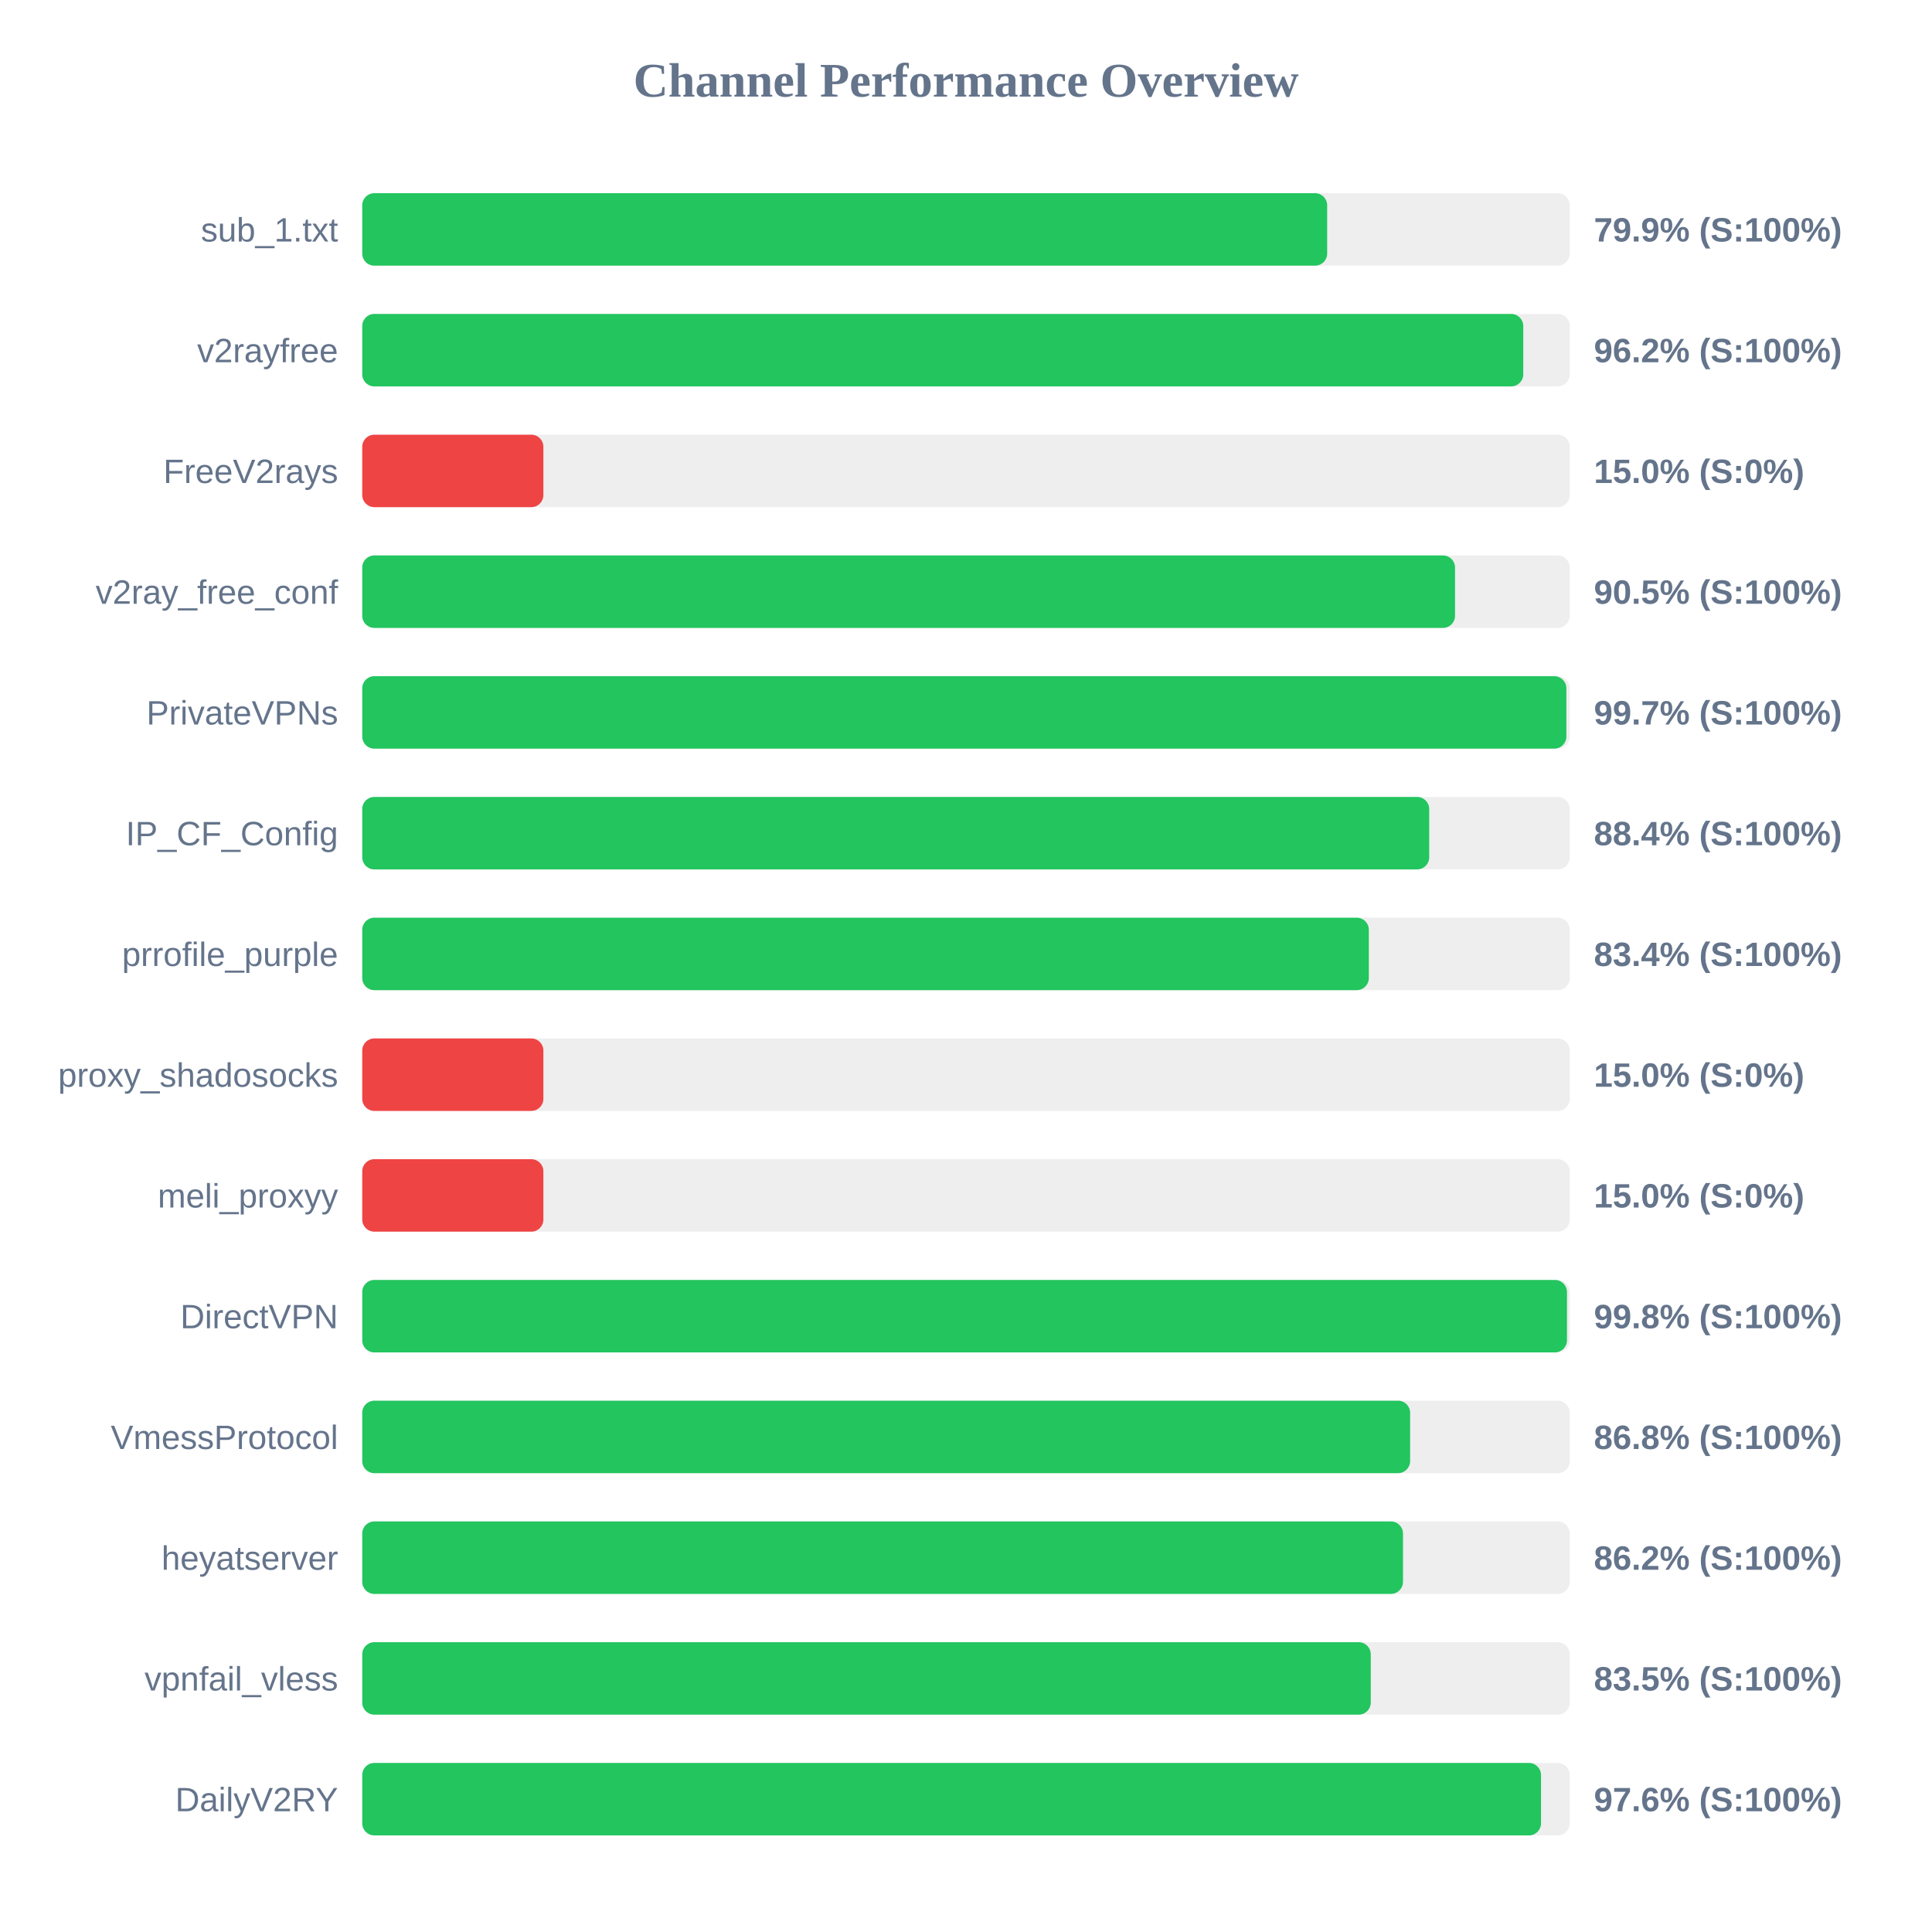
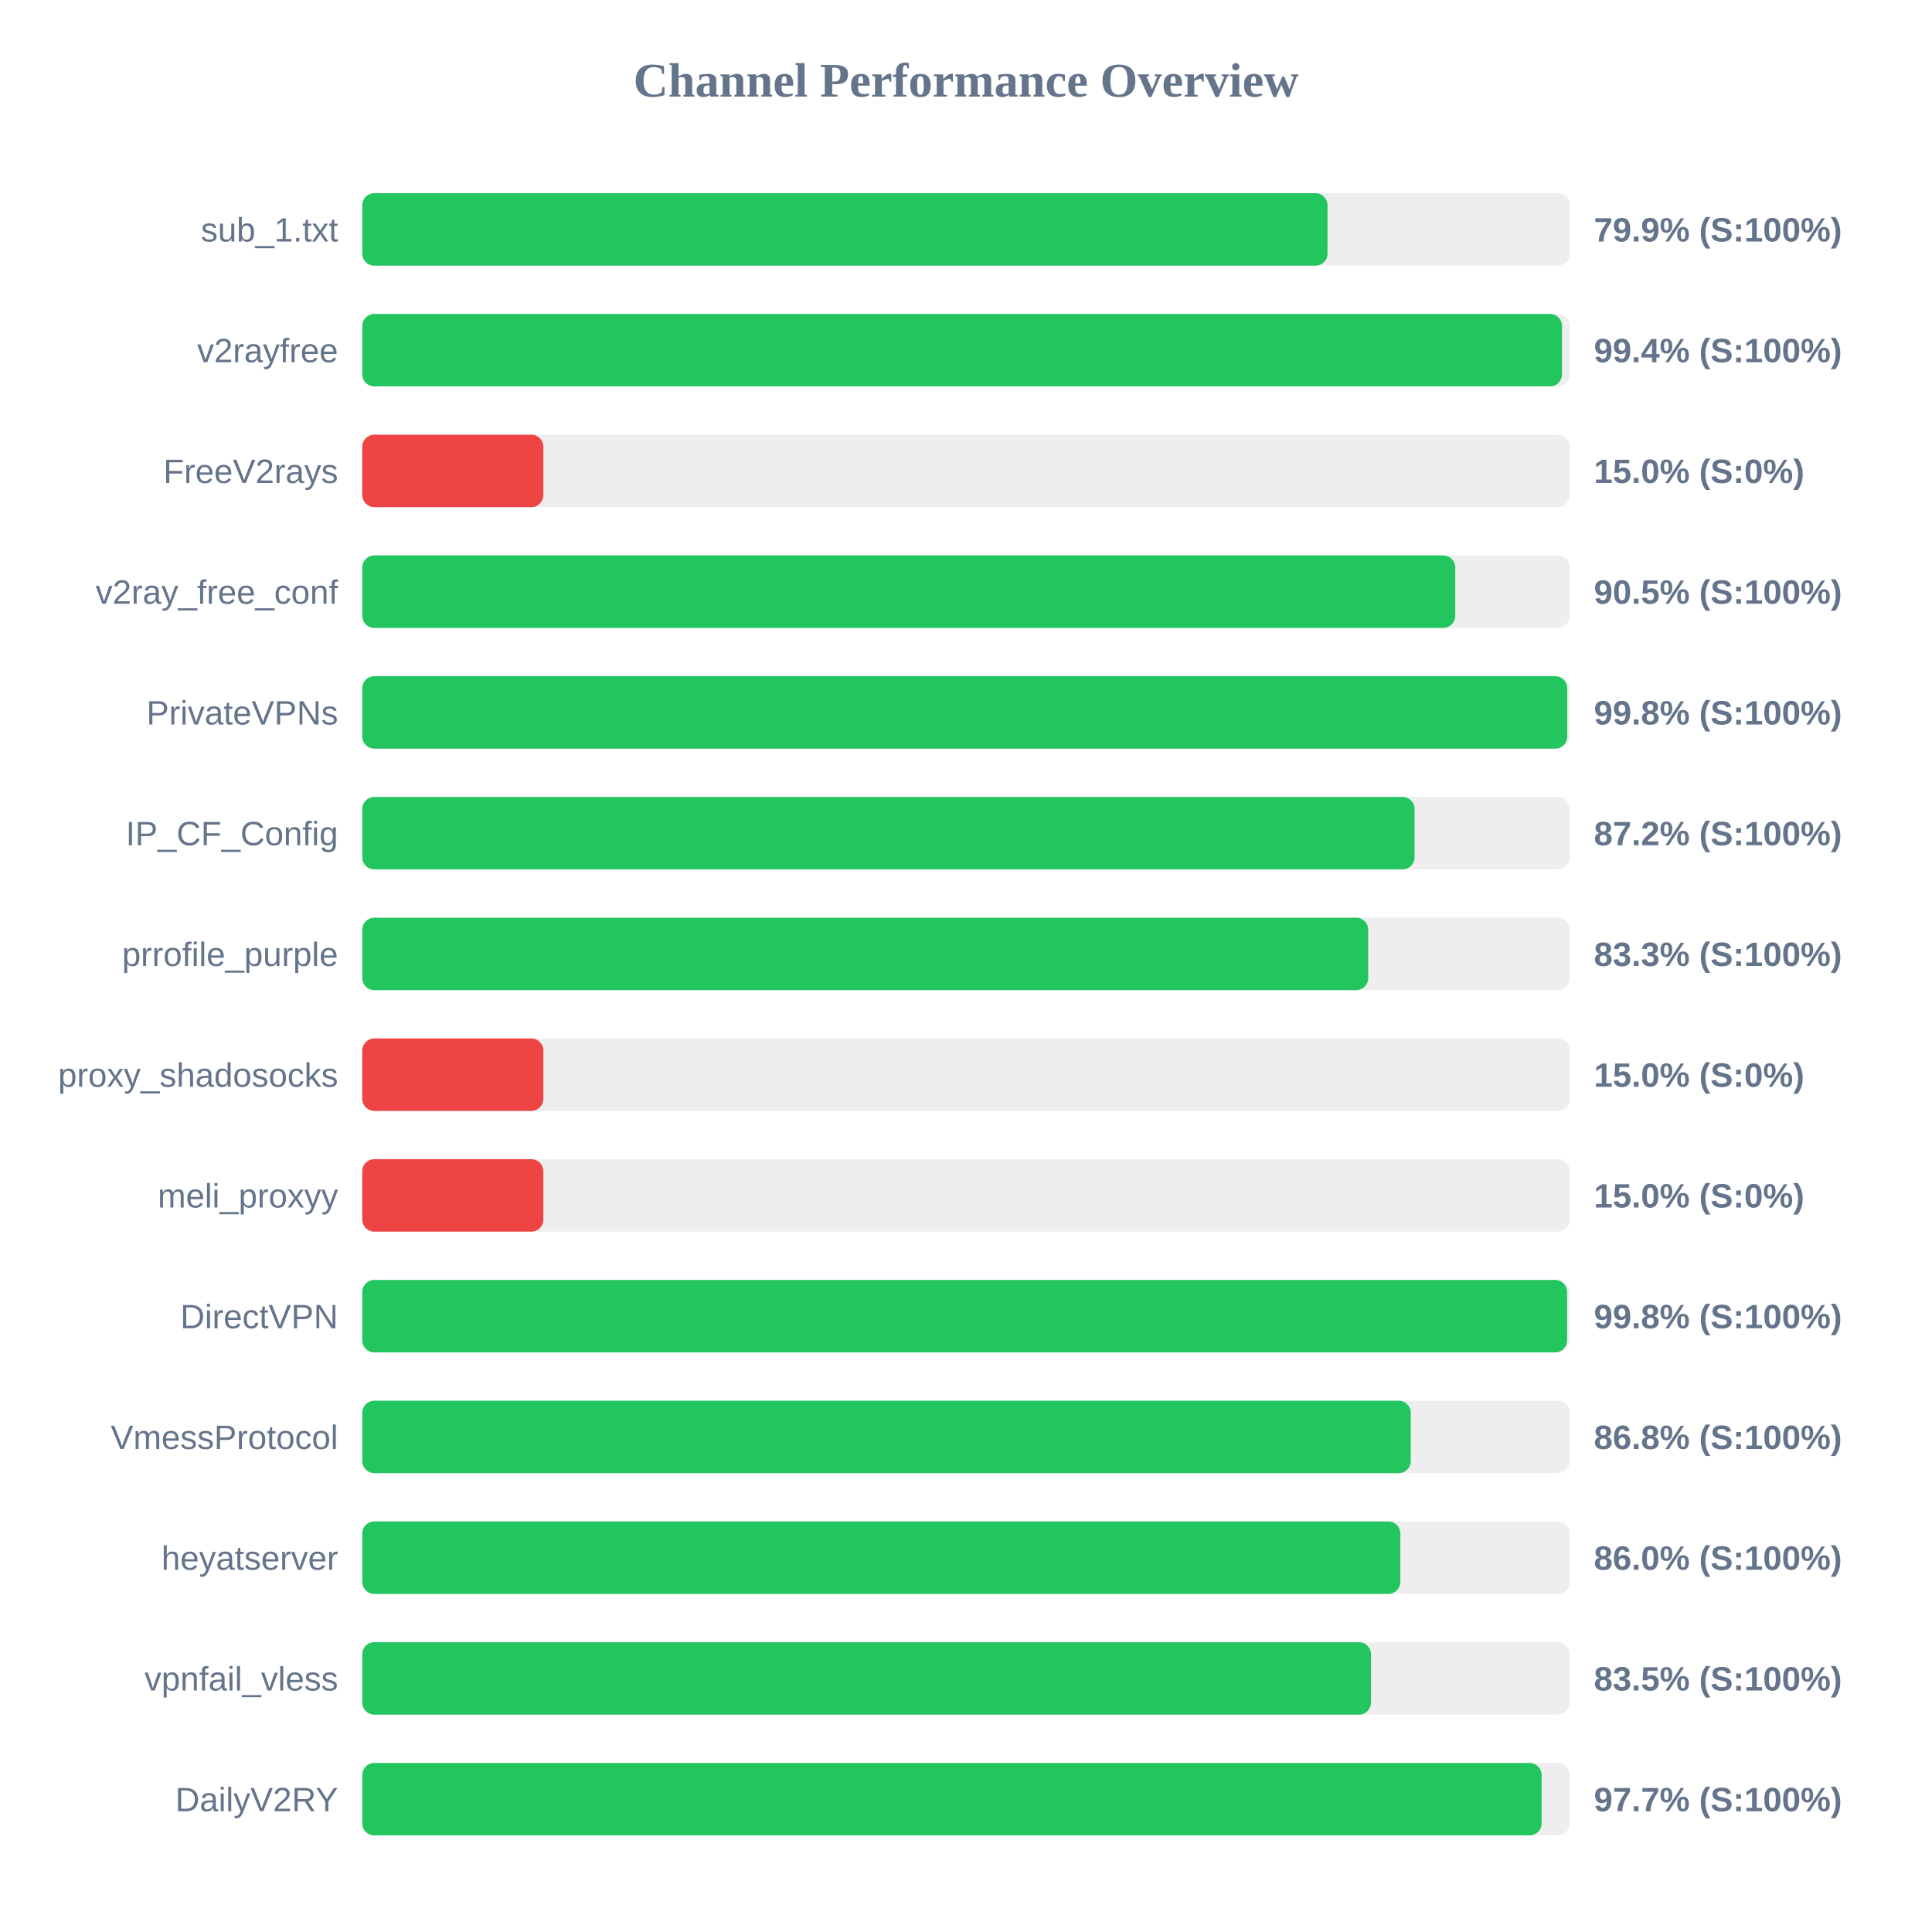
<svg xmlns="http://www.w3.org/2000/svg" width="800" height="800" version="1.1">
  <style>
        .row { font: 14px Arial; fill: #64748b; }
        .score { font: bold 14px Arial; fill: #64748b; }
    </style>
  <text x="400" y="40" text-anchor="middle" font-size="20px" font-weight="bold" fill="#64748b">Channel Performance Overview</text>
  <rect x="150" y="80" width="500" height="30" fill="#eee" rx="5" />
-   <rect x="150" y="80" width="399.55" height="30" fill="#22c55e" rx="5" />
+   <rect x="150" y="80" width="399.7" height="30" fill="#22c55e" rx="5" />
  <text x="140" y="100" text-anchor="end" class="row">sub_1.txt</text>
  <text x="660" y="100" text-anchor="start" class="score">79.9% (S:100%)</text>
  <rect x="150" y="130" width="500" height="30" fill="#eee" rx="5" />
-   <rect x="150" y="130" width="480.75" height="30" fill="#22c55e" rx="5" />
+   <rect x="150" y="130" width="496.8" height="30" fill="#22c55e" rx="5" />
  <text x="140" y="150" text-anchor="end" class="row">v2rayfree</text>
-   <text x="660" y="150" text-anchor="start" class="score">96.2% (S:100%)</text>
+   <text x="660" y="150" text-anchor="start" class="score">99.4% (S:100%)</text>
  <rect x="150" y="180" width="500" height="30" fill="#eee" rx="5" />
  <rect x="150" y="180" width="75.0" height="30" fill="#ef4444" rx="5" />
  <text x="140" y="200" text-anchor="end" class="row">FreeV2rays</text>
  <text x="660" y="200" text-anchor="start" class="score">15.0% (S:0%)</text>
  <rect x="150" y="230" width="500" height="30" fill="#eee" rx="5" />
-   <rect x="150" y="230" width="452.5" height="30" fill="#22c55e" rx="5" />
+   <rect x="150" y="230" width="452.6" height="30" fill="#22c55e" rx="5" />
  <text x="140" y="250" text-anchor="end" class="row">v2ray_free_conf</text>
  <text x="660" y="250" text-anchor="start" class="score">90.5% (S:100%)</text>
  <rect x="150" y="280" width="500" height="30" fill="#eee" rx="5" />
-   <rect x="150" y="280" width="498.6" height="30" fill="#22c55e" rx="5" />
+   <rect x="150" y="280" width="498.95" height="30" fill="#22c55e" rx="5" />
  <text x="140" y="300" text-anchor="end" class="row">PrivateVPNs</text>
-   <text x="660" y="300" text-anchor="start" class="score">99.7% (S:100%)</text>
+   <text x="660" y="300" text-anchor="start" class="score">99.8% (S:100%)</text>
  <rect x="150" y="330" width="500" height="30" fill="#eee" rx="5" />
-   <rect x="150" y="330" width="441.8" height="30" fill="#22c55e" rx="5" />
+   <rect x="150" y="330" width="435.75" height="30" fill="#22c55e" rx="5" />
  <text x="140" y="350" text-anchor="end" class="row">IP_CF_Config</text>
-   <text x="660" y="350" text-anchor="start" class="score">88.4% (S:100%)</text>
+   <text x="660" y="350" text-anchor="start" class="score">87.2% (S:100%)</text>
  <rect x="150" y="380" width="500" height="30" fill="#eee" rx="5" />
-   <rect x="150" y="380" width="416.8" height="30" fill="#22c55e" rx="5" />
+   <rect x="150" y="380" width="416.55" height="30" fill="#22c55e" rx="5" />
  <text x="140" y="400" text-anchor="end" class="row">prrofile_purple</text>
-   <text x="660" y="400" text-anchor="start" class="score">83.4% (S:100%)</text>
+   <text x="660" y="400" text-anchor="start" class="score">83.3% (S:100%)</text>
  <rect x="150" y="430" width="500" height="30" fill="#eee" rx="5" />
  <rect x="150" y="430" width="75.0" height="30" fill="#ef4444" rx="5" />
  <text x="140" y="450" text-anchor="end" class="row">proxy_shadosocks</text>
  <text x="660" y="450" text-anchor="start" class="score">15.0% (S:0%)</text>
  <rect x="150" y="480" width="500" height="30" fill="#eee" rx="5" />
  <rect x="150" y="480" width="75.0" height="30" fill="#ef4444" rx="5" />
  <text x="140" y="500" text-anchor="end" class="row">meli_proxyy</text>
  <text x="660" y="500" text-anchor="start" class="score">15.0% (S:0%)</text>
  <rect x="150" y="530" width="500" height="30" fill="#eee" rx="5" />
-   <rect x="150" y="530" width="498.85" height="30" fill="#22c55e" rx="5" />
+   <rect x="150" y="530" width="498.9" height="30" fill="#22c55e" rx="5" />
  <text x="140" y="550" text-anchor="end" class="row">DirectVPN</text>
  <text x="660" y="550" text-anchor="start" class="score">99.8% (S:100%)</text>
  <rect x="150" y="580" width="500" height="30" fill="#eee" rx="5" />
-   <rect x="150" y="580" width="433.9" height="30" fill="#22c55e" rx="5" />
+   <rect x="150" y="580" width="434.15" height="30" fill="#22c55e" rx="5" />
  <text x="140" y="600" text-anchor="end" class="row">VmessProtocol</text>
  <text x="660" y="600" text-anchor="start" class="score">86.8% (S:100%)</text>
  <rect x="150" y="630" width="500" height="30" fill="#eee" rx="5" />
-   <rect x="150" y="630" width="430.95" height="30" fill="#22c55e" rx="5" />
+   <rect x="150" y="630" width="429.85" height="30" fill="#22c55e" rx="5" />
  <text x="140" y="650" text-anchor="end" class="row">heyatserver</text>
-   <text x="660" y="650" text-anchor="start" class="score">86.2% (S:100%)</text>
+   <text x="660" y="650" text-anchor="start" class="score">86.0% (S:100%)</text>
  <rect x="150" y="680" width="500" height="30" fill="#eee" rx="5" />
-   <rect x="150" y="680" width="417.6" height="30" fill="#22c55e" rx="5" />
+   <rect x="150" y="680" width="417.7" height="30" fill="#22c55e" rx="5" />
  <text x="140" y="700" text-anchor="end" class="row">vpnfail_vless</text>
  <text x="660" y="700" text-anchor="start" class="score">83.5% (S:100%)</text>
  <rect x="150" y="730" width="500" height="30" fill="#eee" rx="5" />
-   <rect x="150" y="730" width="488.1" height="30" fill="#22c55e" rx="5" />
+   <rect x="150" y="730" width="488.35" height="30" fill="#22c55e" rx="5" />
  <text x="140" y="750" text-anchor="end" class="row">DailyV2RY</text>
-   <text x="660" y="750" text-anchor="start" class="score">97.6% (S:100%)</text>
+   <text x="660" y="750" text-anchor="start" class="score">97.7% (S:100%)</text>
</svg>
